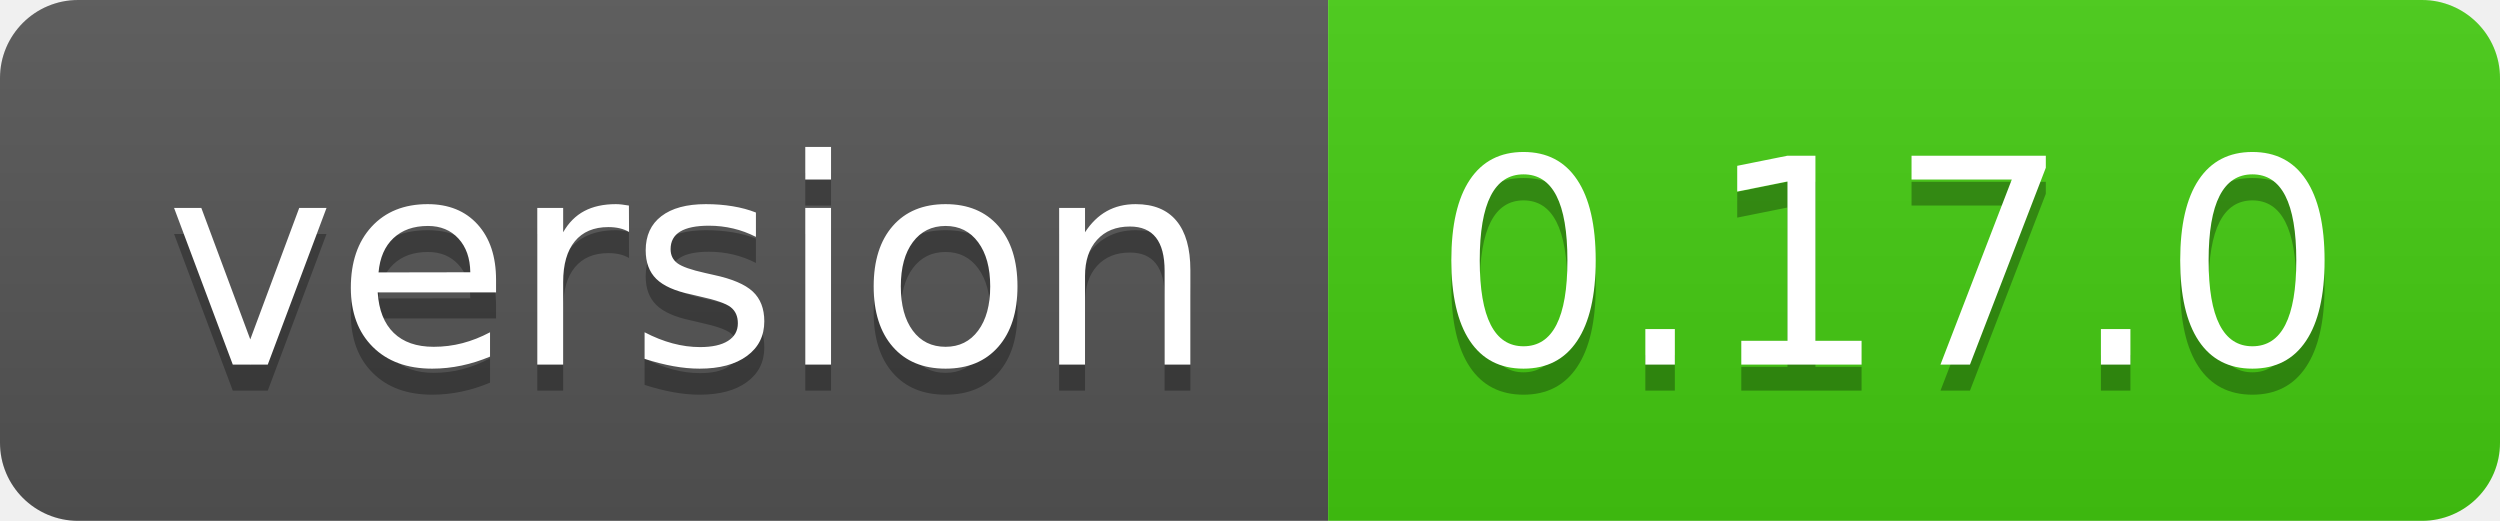
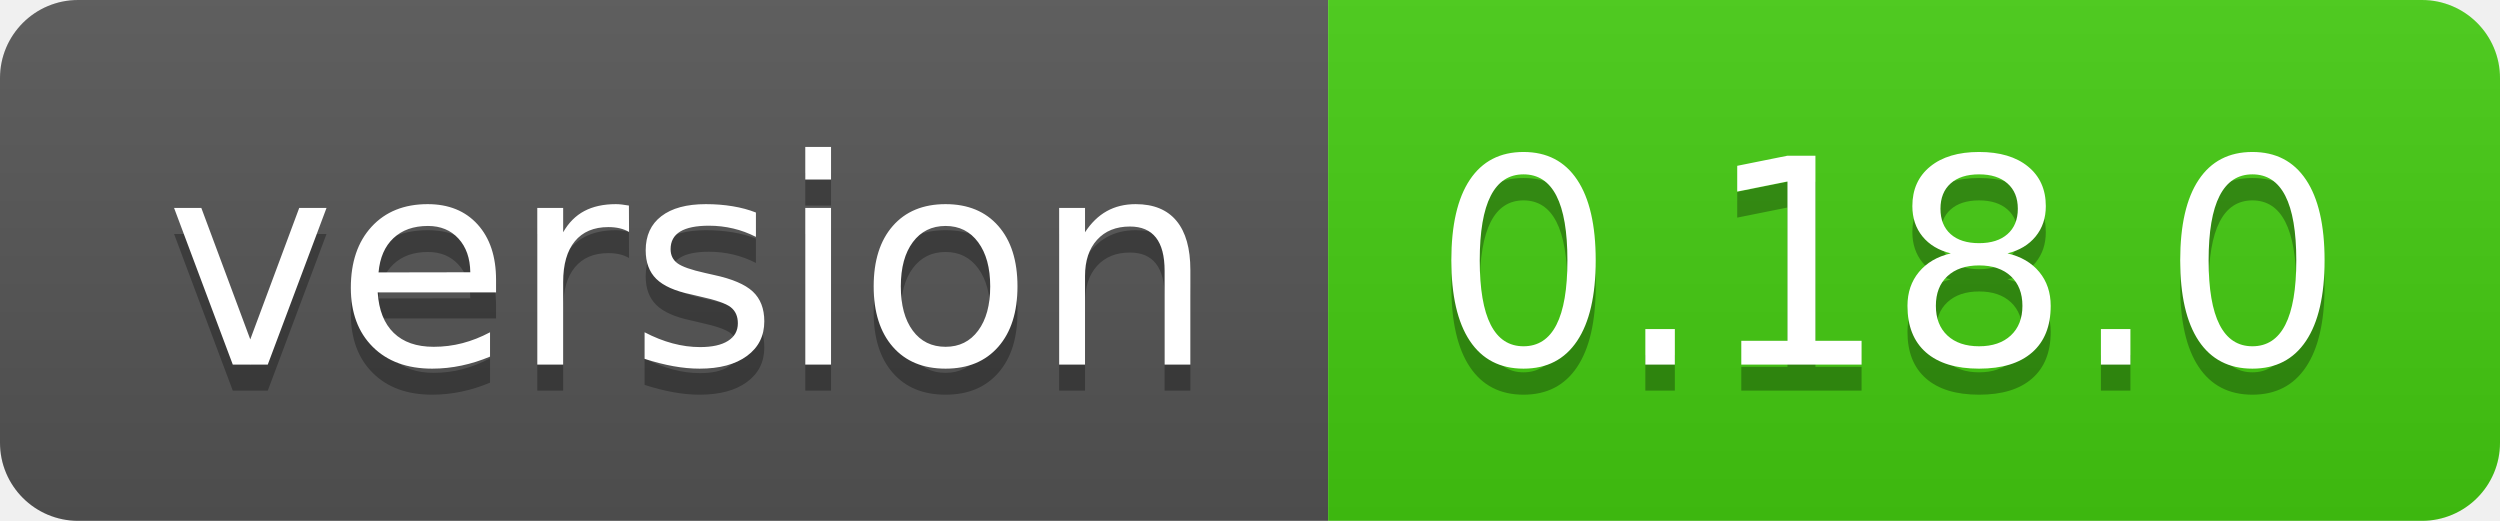
- <svg xmlns="http://www.w3.org/2000/svg" width="96" height="20" role="img" aria-label="version: 0.17.0">
+ <svg xmlns="http://www.w3.org/2000/svg" width="96" height="20" role="img" aria-label="version: 0.18.0">
  <linearGradient id="s" x2="0" y2="100%">
    <stop offset="0" stop-color="#bbb" stop-opacity=".1" />
    <stop offset="1" stop-opacity=".1" />
  </linearGradient>
  <clipPath id="r">
    <rect width="96" height="20" rx="3" fill="#fff" />
  </clipPath>
  <g clip-path="url(#r)">
    <rect width="51" height="20" fill="#555" />
    <rect x="51" width="45" height="20" fill="#4c1" />
    <rect width="96" height="20" fill="url(#s)" />
  </g>
  <g fill="#fff" text-anchor="middle" font-family="Verdana,Geneva,DejaVu Sans,sans-serif" text-rendering="geometricPrecision" font-size="110">
    <text aria-hidden="true" x="265" y="150" fill="#010101" fill-opacity=".3" transform="scale(.1)" textLength="410">version</text>
    <text x="265" y="140" transform="scale(.1)" fill="#fff" textLength="410">version</text>
-     <text aria-hidden="true" x="725" y="150" fill="#010101" fill-opacity=".3" transform="scale(.1)" textLength="350">0.17.0</text>
-     <text x="725" y="140" transform="scale(.1)" fill="#fff" textLength="350">0.17.0</text>
+     <text aria-hidden="true" x="725" y="150" fill="#010101" fill-opacity=".3" transform="scale(.1)" textLength="350">0.18.0</text>
+     <text x="725" y="140" transform="scale(.1)" fill="#fff" textLength="350">0.18.0</text>
  </g>
</svg>
